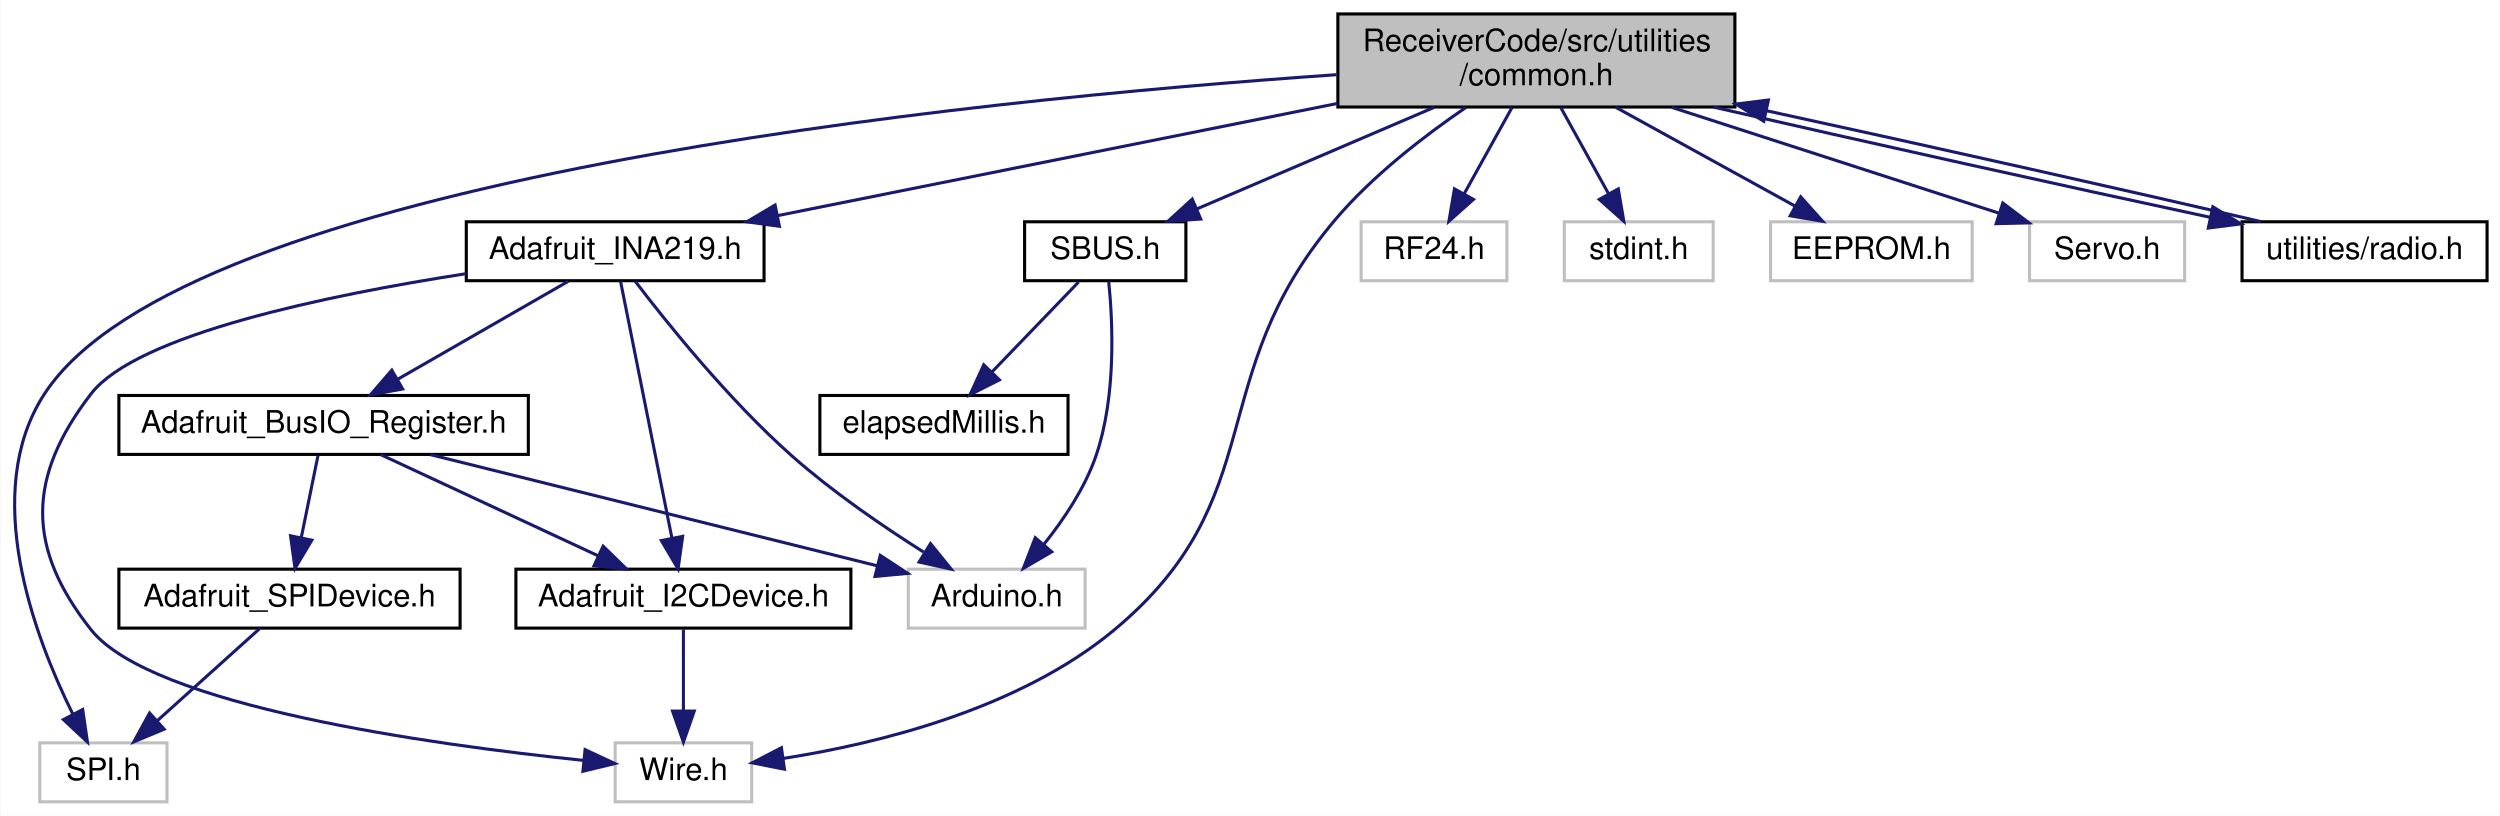
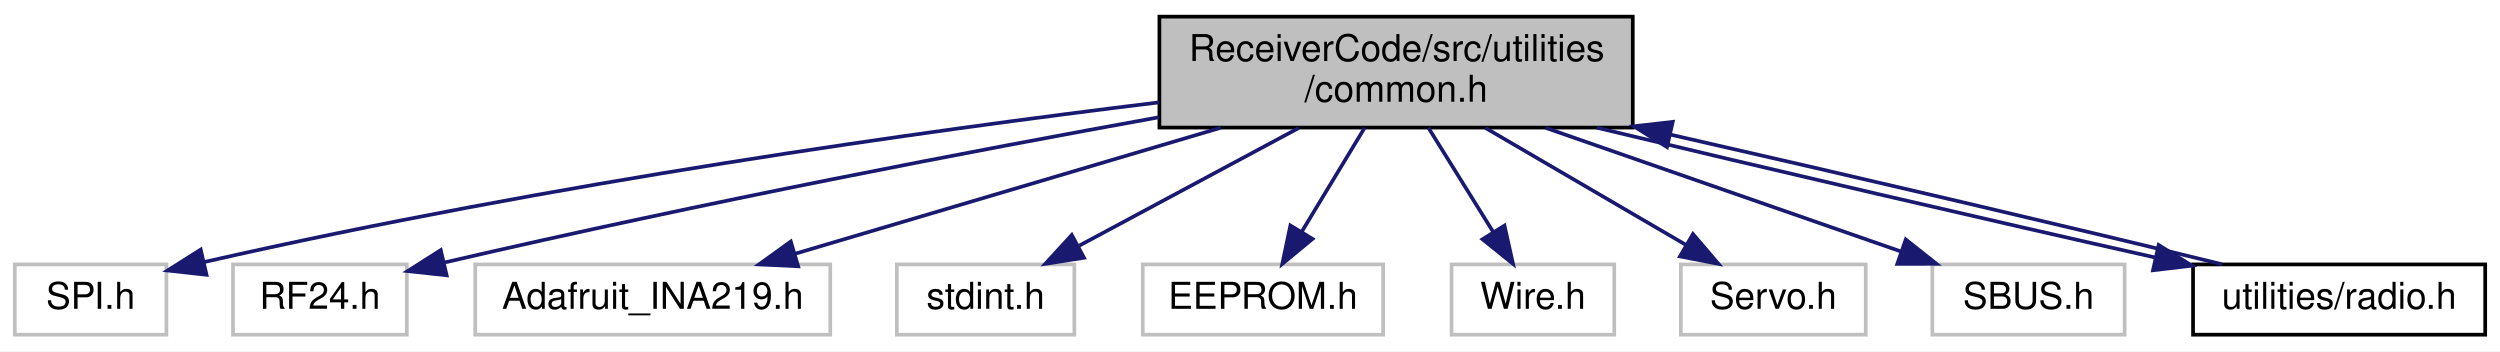
- <svg xmlns="http://www.w3.org/2000/svg" xmlns:xlink="http://www.w3.org/1999/xlink" width="806pt" height="263pt" viewBox="0.00 0.00 805.66 263.00">
-   <g id="graph0" class="graph" transform="scale(1 1) rotate(0) translate(4 259)">
-     <polygon fill="white" stroke="transparent" points="-4,4 -4,-259 801.66,-259 801.66,4 -4,4" />
+ <svg xmlns="http://www.w3.org/2000/svg" xmlns:xlink="http://www.w3.org/1999/xlink" width="676pt" height="95pt" viewBox="0.00 0.00 676.00 95.00">
+   <g id="graph0" class="graph" transform="scale(1 1) rotate(0) translate(4 91)">
+     <polygon fill="white" stroke="transparent" points="-4,4 -4,-91 672,-91 672,4 -4,4" />
    <g id="node1" class="node">
      <g id="a_node1">
        <a xlink:title=" ">
-           <polygon fill="#bfbfbf" stroke="black" points="427.16,-224.5 427.16,-254.5 555.16,-254.5 555.16,-224.5 427.16,-224.5" />
-           <text text-anchor="start" x="435.16" y="-242.5" font-family="Helvetica,sans-Serif" font-size="10.00">ReceiverCode/src/utilities</text>
-           <text text-anchor="middle" x="491.16" y="-231.5" font-family="Helvetica,sans-Serif" font-size="10.00">/common.h</text>
+           <polygon fill="#bfbfbf" stroke="black" points="309.5,-56.5 309.5,-86.5 437.5,-86.5 437.5,-56.5 309.5,-56.5" />
+           <text text-anchor="start" x="317.5" y="-74.5" font-family="Helvetica,sans-Serif" font-size="10.00">ReceiverCode/src/utilities</text>
+           <text text-anchor="middle" x="373.5" y="-63.5" font-family="Helvetica,sans-Serif" font-size="10.00">/common.h</text>
        </a>
      </g>
    </g>
    <g id="node2" class="node">
      <g id="a_node2">
        <a xlink:title=" ">
-           <polygon fill="white" stroke="#bfbfbf" points="8.66,-0.5 8.66,-19.5 49.66,-19.5 49.66,-0.5 8.66,-0.5" />
-           <text text-anchor="middle" x="29.16" y="-7.5" font-family="Helvetica,sans-Serif" font-size="10.00">SPI.h</text>
+           <polygon fill="white" stroke="#bfbfbf" points="0,-0.5 0,-19.5 41,-19.5 41,-0.5 0,-0.5" />
+           <text text-anchor="middle" x="20.5" y="-7.5" font-family="Helvetica,sans-Serif" font-size="10.00">SPI.h</text>
        </a>
      </g>
    </g>
    <g id="edge1" class="edge">
-       <path fill="none" stroke="midnightblue" d="M426.76,-234.92C306.38,-226.63 55.29,-201.23 10.16,-132 -10.56,-100.22 6.83,-53.96 19.27,-28.85" />
-       <polygon fill="midnightblue" stroke="midnightblue" points="22.49,-30.25 24.02,-19.76 16.28,-27 22.49,-30.25" />
+       <path fill="none" stroke="midnightblue" d="M309.34,-63.31C245.84,-55.56 145.78,-41.66 51.32,-20.17" />
+       <polygon fill="midnightblue" stroke="midnightblue" points="51.84,-16.7 41.31,-17.86 50.27,-23.52 51.84,-16.7" />
    </g>
    <g id="node3" class="node">
      <g id="a_node3">
        <a xlink:title=" ">
-           <polygon fill="white" stroke="#bfbfbf" points="434.66,-168.5 434.66,-187.5 481.66,-187.5 481.66,-168.5 434.66,-168.5" />
-           <text text-anchor="middle" x="458.16" y="-175.5" font-family="Helvetica,sans-Serif" font-size="10.00">RF24.h</text>
+           <polygon fill="white" stroke="#bfbfbf" points="59,-0.5 59,-19.5 106,-19.5 106,-0.5 59,-0.5" />
+           <text text-anchor="middle" x="82.5" y="-7.5" font-family="Helvetica,sans-Serif" font-size="10.00">RF24.h</text>
        </a>
      </g>
    </g>
    <g id="edge2" class="edge">
-       <path fill="none" stroke="midnightblue" d="M483.34,-224.4C478.69,-216.02 472.76,-205.33 467.82,-196.42" />
-       <polygon fill="midnightblue" stroke="midnightblue" points="470.87,-194.71 462.96,-187.66 464.75,-198.1 470.87,-194.71" />
+       <path fill="none" stroke="midnightblue" d="M309.34,-59.29C259.32,-50.24 187.93,-36.65 116.34,-20.06" />
+       <polygon fill="midnightblue" stroke="midnightblue" points="116.77,-16.56 106.24,-17.7 115.18,-23.38 116.77,-16.56" />
    </g>
    <g id="node4" class="node">
      <g id="a_node4">
-         <a xlink:href="_adafruit___i_n_a219_8h.html" target="_top" xlink:title=" ">
-           <polygon fill="white" stroke="black" points="146.16,-168.5 146.16,-187.5 242.16,-187.5 242.16,-168.5 146.16,-168.5" />
-           <text text-anchor="middle" x="194.16" y="-175.5" font-family="Helvetica,sans-Serif" font-size="10.00">Adafruit_INA219.h</text>
+         <a xlink:title=" ">
+           <polygon fill="white" stroke="#bfbfbf" points="124.5,-0.5 124.5,-19.5 220.5,-19.5 220.5,-0.5 124.5,-0.5" />
+           <text text-anchor="middle" x="172.5" y="-7.5" font-family="Helvetica,sans-Serif" font-size="10.00">Adafruit_INA219.h</text>
        </a>
      </g>
    </g>
    <g id="edge3" class="edge">
-       <path fill="none" stroke="midnightblue" d="M427.08,-225.66C373.15,-214.86 296.99,-199.6 246.63,-189.51" />
-       <polygon fill="midnightblue" stroke="midnightblue" points="247.1,-186.04 236.6,-187.5 245.72,-192.9 247.1,-186.04" />
+       <path fill="none" stroke="midnightblue" d="M326.12,-56.47C290.99,-46.08 243.71,-32.08 210.92,-22.37" />
+       <polygon fill="midnightblue" stroke="midnightblue" points="211.82,-18.99 201.24,-19.51 209.83,-25.7 211.82,-18.99" />
+     </g>
+     <g id="node5" class="node">
+       <g id="a_node5">
+         <a xlink:title=" ">
+           <polygon fill="white" stroke="#bfbfbf" points="238.5,-0.5 238.5,-19.5 286.5,-19.5 286.5,-0.5 238.5,-0.5" />
+           <text text-anchor="middle" x="262.5" y="-7.5" font-family="Helvetica,sans-Serif" font-size="10.00">stdint.h</text>
+         </a>
+       </g>
+     </g>
+     <g id="edge4" class="edge">
+       <path fill="none" stroke="midnightblue" d="M347.19,-56.4C329.24,-46.77 305.58,-34.09 287.83,-24.58" />
+       <polygon fill="midnightblue" stroke="midnightblue" points="289.12,-21.3 278.65,-19.66 285.81,-27.47 289.12,-21.3" />
+     </g>
+     <g id="node6" class="node">
+       <g id="a_node6">
+         <a xlink:title=" ">
+           <polygon fill="white" stroke="#bfbfbf" points="305,-0.5 305,-19.5 370,-19.5 370,-0.5 305,-0.5" />
+           <text text-anchor="middle" x="337.5" y="-7.5" font-family="Helvetica,sans-Serif" font-size="10.00">EEPROM.h</text>
+         </a>
+       </g>
+     </g>
+     <g id="edge5" class="edge">
+       <path fill="none" stroke="midnightblue" d="M364.97,-56.4C359.9,-48.02 353.43,-37.33 348.04,-28.42" />
+       <polygon fill="midnightblue" stroke="midnightblue" points="350.91,-26.4 342.74,-19.66 344.92,-30.03 350.91,-26.4" />
+     </g>
+     <g id="node7" class="node">
+       <g id="a_node7">
+         <a xlink:title=" ">
+           <polygon fill="white" stroke="#bfbfbf" points="388.5,-0.5 388.5,-19.5 432.5,-19.5 432.5,-0.5 388.5,-0.5" />
+           <text text-anchor="middle" x="410.5" y="-7.5" font-family="Helvetica,sans-Serif" font-size="10.00">Wire.h</text>
+         </a>
+       </g>
+     </g>
+     <g id="edge6" class="edge">
+       <path fill="none" stroke="midnightblue" d="M382.27,-56.4C387.48,-48.02 394.13,-37.33 399.67,-28.42" />
+       <polygon fill="midnightblue" stroke="midnightblue" points="402.81,-30 405.12,-19.66 396.86,-26.3 402.81,-30" />
    </g>
    <g id="node8" class="node">
      <g id="a_node8">
        <a xlink:title=" ">
-           <polygon fill="white" stroke="#bfbfbf" points="194.16,-0.5 194.16,-19.5 238.16,-19.5 238.16,-0.5 194.16,-0.5" />
-           <text text-anchor="middle" x="216.16" y="-7.5" font-family="Helvetica,sans-Serif" font-size="10.00">Wire.h</text>
+           <polygon fill="white" stroke="#bfbfbf" points="450.5,-0.5 450.5,-19.5 500.5,-19.5 500.5,-0.5 450.5,-0.5" />
+           <text text-anchor="middle" x="475.5" y="-7.5" font-family="Helvetica,sans-Serif" font-size="10.00">Servo.h</text>
        </a>
      </g>
    </g>
-     <g id="edge15" class="edge">
-       <path fill="none" stroke="midnightblue" d="M468.44,-224.36C454.98,-215.18 438.24,-202.3 426.16,-188 383.15,-137.13 406.31,-98.67 355.16,-56 324.49,-30.42 278.97,-19.28 248.47,-14.5" />
-       <polygon fill="midnightblue" stroke="midnightblue" points="248.74,-11 238.35,-13.06 247.76,-17.93 248.74,-11" />
-     </g>
-     <g id="node10" class="node">
-       <g id="a_node10">
-         <a xlink:title=" ">
-           <polygon fill="white" stroke="#bfbfbf" points="500.16,-168.5 500.16,-187.5 548.16,-187.5 548.16,-168.5 500.16,-168.5" />
-           <text text-anchor="middle" x="524.16" y="-175.5" font-family="Helvetica,sans-Serif" font-size="10.00">stdint.h</text>
-         </a>
-       </g>
-     </g>
-     <g id="edge13" class="edge">
-       <path fill="none" stroke="midnightblue" d="M498.98,-224.4C503.62,-216.02 509.55,-205.33 514.49,-196.42" />
-       <polygon fill="midnightblue" stroke="midnightblue" points="517.56,-198.1 519.35,-187.66 511.44,-194.71 517.56,-198.1" />
-     </g>
-     <g id="node11" class="node">
-       <g id="a_node11">
-         <a xlink:title=" ">
-           <polygon fill="white" stroke="#bfbfbf" points="566.66,-168.5 566.66,-187.5 631.66,-187.5 631.66,-168.5 566.66,-168.5" />
-           <text text-anchor="middle" x="599.16" y="-175.5" font-family="Helvetica,sans-Serif" font-size="10.00">EEPROM.h</text>
-         </a>
-       </g>
-     </g>
-     <g id="edge14" class="edge">
-       <path fill="none" stroke="midnightblue" d="M516.75,-224.4C534.22,-214.77 557.24,-202.09 574.51,-192.58" />
-       <polygon fill="midnightblue" stroke="midnightblue" points="576.37,-195.55 583.44,-187.66 572.99,-189.42 576.37,-195.55" />
-     </g>
-     <g id="node12" class="node">
-       <g id="a_node12">
-         <a xlink:title=" ">
-           <polygon fill="white" stroke="#bfbfbf" points="650.16,-168.5 650.16,-187.5 700.16,-187.5 700.16,-168.5 650.16,-168.5" />
-           <text text-anchor="middle" x="675.16" y="-175.5" font-family="Helvetica,sans-Serif" font-size="10.00">Servo.h</text>
-         </a>
-       </g>
-     </g>
-     <g id="edge16" class="edge">
-       <path fill="none" stroke="midnightblue" d="M534.76,-224.4C567.03,-213.96 610.41,-199.94 640.37,-190.25" />
-       <polygon fill="midnightblue" stroke="midnightblue" points="641.54,-193.55 649.98,-187.14 639.39,-186.89 641.54,-193.55" />
-     </g>
-     <g id="node13" class="node">
-       <g id="a_node13">
-         <a xlink:href="_s_b_u_s_8h.html" target="_top" xlink:title=" ">
-           <polygon fill="white" stroke="black" points="326.16,-168.5 326.16,-187.5 378.16,-187.5 378.16,-168.5 326.16,-168.5" />
-           <text text-anchor="middle" x="352.16" y="-175.5" font-family="Helvetica,sans-Serif" font-size="10.00">SBUS.h</text>
-         </a>
-       </g>
-     </g>
-     <g id="edge17" class="edge">
-       <path fill="none" stroke="midnightblue" d="M458.22,-224.4C435,-214.46 404.17,-201.26 381.74,-191.66" />
-       <polygon fill="midnightblue" stroke="midnightblue" points="382.95,-188.38 372.38,-187.66 380.2,-194.81 382.95,-188.38" />
-     </g>
-     <g id="node15" class="node">
-       <g id="a_node15">
-         <a xlink:href="radio_8h.html" target="_top" xlink:title=" ">
-           <polygon fill="white" stroke="black" points="718.66,-168.5 718.66,-187.5 797.66,-187.5 797.66,-168.5 718.66,-168.5" />
-           <text text-anchor="middle" x="758.16" y="-175.5" font-family="Helvetica,sans-Serif" font-size="10.00">utilities/radio.h</text>
-         </a>
-       </g>
-     </g>
-     <g id="edge20" class="edge">
-       <path fill="none" stroke="midnightblue" d="M548.26,-224.47C595.87,-213.55 662.92,-198.66 708.38,-188.94" />
-       <polygon fill="midnightblue" stroke="midnightblue" points="709.25,-192.33 718.3,-186.82 707.79,-185.48 709.25,-192.33" />
-     </g>
-     <g id="node5" class="node">
-       <g id="a_node5">
-         <a xlink:title=" ">
-           <polygon fill="white" stroke="#bfbfbf" points="288.66,-56.5 288.66,-75.5 345.66,-75.5 345.66,-56.5 288.66,-56.5" />
-           <text text-anchor="middle" x="317.16" y="-63.5" font-family="Helvetica,sans-Serif" font-size="10.00">Arduino.h</text>
-         </a>
-       </g>
-     </g>
-     <g id="edge4" class="edge">
-       <path fill="none" stroke="midnightblue" d="M200.56,-168.39C210.52,-155.32 230.7,-130.11 251.16,-112 264.27,-100.39 280.52,-89.28 293.61,-81" />
-       <polygon fill="midnightblue" stroke="midnightblue" points="295.83,-83.74 302.49,-75.51 292.15,-77.79 295.83,-83.74" />
-     </g>
-     <g id="node6" class="node">
-       <g id="a_node6">
-         <a xlink:href="_adafruit___bus_i_o___register_8h.html" target="_top" xlink:title=" ">
-           <polygon fill="white" stroke="black" points="34.16,-112.5 34.16,-131.5 166.16,-131.5 166.16,-112.5 34.16,-112.5" />
-           <text text-anchor="middle" x="100.16" y="-119.5" font-family="Helvetica,sans-Serif" font-size="10.00">Adafruit_BusIO_Register.h</text>
-         </a>
-       </g>
-     </g>
-     <g id="edge5" class="edge">
-       <path fill="none" stroke="midnightblue" d="M179.05,-168.32C164.25,-159.82 141.46,-146.73 124.17,-136.8" />
-       <polygon fill="midnightblue" stroke="midnightblue" points="125.64,-133.6 115.22,-131.65 122.15,-139.67 125.64,-133.6" />
-     </g>
-     <g id="node7" class="node">
-       <g id="a_node7">
-         <a xlink:href="_adafruit___i2_c_device_8h.html" target="_top" xlink:title=" ">
-           <polygon fill="white" stroke="black" points="162.16,-56.5 162.16,-75.5 270.16,-75.5 270.16,-56.5 162.16,-56.5" />
-           <text text-anchor="middle" x="216.16" y="-63.5" font-family="Helvetica,sans-Serif" font-size="10.00">Adafruit_I2CDevice.h</text>
-         </a>
-       </g>
-     </g>
-     <g id="edge11" class="edge">
-       <path fill="none" stroke="midnightblue" d="M195.88,-168.37C199.43,-150.62 207.62,-109.67 212.44,-85.6" />
-       <polygon fill="midnightblue" stroke="midnightblue" points="215.91,-86.08 214.44,-75.59 209.04,-84.71 215.91,-86.08" />
-     </g>
-     <g id="edge12" class="edge">
-       <path fill="none" stroke="midnightblue" d="M146.09,-170.76C101.5,-163.86 39.87,-151.14 25.16,-132 4.57,-105.22 4.19,-82.48 25.16,-56 44.61,-31.43 134.77,-18.93 183.95,-13.85" />
-       <polygon fill="midnightblue" stroke="midnightblue" points="184.46,-17.31 194.06,-12.84 183.77,-10.35 184.46,-17.31" />
-     </g>
-     <g id="edge10" class="edge">
-       <path fill="none" stroke="midnightblue" d="M134.54,-112.44C173.76,-102.68 237.73,-86.76 278.61,-76.59" />
-       <polygon fill="midnightblue" stroke="midnightblue" points="279.62,-79.95 288.48,-74.14 277.93,-73.16 279.62,-79.95" />
-     </g>
-     <g id="edge6" class="edge">
-       <path fill="none" stroke="midnightblue" d="M118.54,-112.44C137.37,-103.68 166.89,-89.94 188.54,-79.86" />
-       <polygon fill="midnightblue" stroke="midnightblue" points="190.27,-82.91 197.86,-75.52 187.32,-76.56 190.27,-82.91" />
+     <g id="edge7" class="edge">
+       <path fill="none" stroke="midnightblue" d="M397.67,-56.4C414.02,-46.86 435.51,-34.32 451.77,-24.84" />
+       <polygon fill="midnightblue" stroke="midnightblue" points="453.78,-27.72 460.66,-19.66 450.26,-21.67 453.78,-27.72" />
    </g>
    <g id="node9" class="node">
      <g id="a_node9">
-         <a xlink:href="_adafruit___s_p_i_device_8h.html" target="_top" xlink:title=" ">
-           <polygon fill="white" stroke="black" points="34.16,-56.5 34.16,-75.5 144.16,-75.5 144.16,-56.5 34.16,-56.5" />
-           <text text-anchor="middle" x="89.16" y="-63.5" font-family="Helvetica,sans-Serif" font-size="10.00">Adafruit_SPIDevice.h</text>
+         <a xlink:title=" ">
+           <polygon fill="white" stroke="#bfbfbf" points="518.5,-0.5 518.5,-19.5 570.5,-19.5 570.5,-0.5 518.5,-0.5" />
+           <text text-anchor="middle" x="544.5" y="-7.5" font-family="Helvetica,sans-Serif" font-size="10.00">SBUS.h</text>
        </a>
      </g>
    </g>
    <g id="edge8" class="edge">
-       <path fill="none" stroke="midnightblue" d="M98.34,-112.08C96.88,-104.93 94.79,-94.64 92.96,-85.69" />
-       <polygon fill="midnightblue" stroke="midnightblue" points="96.36,-84.85 90.94,-75.75 89.51,-86.25 96.36,-84.85" />
+       <path fill="none" stroke="midnightblue" d="M414.02,-56.4C443.23,-46.24 482.22,-32.67 509.95,-23.02" />
+       <polygon fill="midnightblue" stroke="midnightblue" points="511.32,-26.25 519.62,-19.66 509.02,-19.64 511.32,-26.25" />
    </g>
-     <g id="edge7" class="edge">
-       <path fill="none" stroke="midnightblue" d="M216.16,-56.08C216.16,-49.01 216.16,-38.86 216.16,-29.99" />
-       <polygon fill="midnightblue" stroke="midnightblue" points="219.66,-29.75 216.16,-19.75 212.66,-29.75 219.66,-29.75" />
-     </g>
-     <g id="edge9" class="edge">
-       <path fill="none" stroke="midnightblue" d="M79.52,-56.32C70.65,-48.34 57.28,-36.31 46.55,-26.65" />
-       <polygon fill="midnightblue" stroke="midnightblue" points="48.75,-23.92 38.97,-19.83 44.06,-29.13 48.75,-23.92" />
-     </g>
-     <g id="edge18" class="edge">
-       <path fill="none" stroke="midnightblue" d="M353.27,-168.3C354.58,-155.55 355.79,-131.22 349.16,-112 345.58,-101.62 338.79,-91.52 332.39,-83.52" />
-       <polygon fill="midnightblue" stroke="midnightblue" points="334.91,-81.09 325.76,-75.76 329.59,-85.64 334.91,-81.09" />
-     </g>
-     <g id="node14" class="node">
-       <g id="a_node14">
-         <a xlink:href="elapsed_millis_8h.html" target="_top" xlink:title=" ">
-           <polygon fill="white" stroke="black" points="260.16,-112.5 260.16,-131.5 340.16,-131.5 340.16,-112.5 260.16,-112.5" />
-           <text text-anchor="middle" x="300.16" y="-119.5" font-family="Helvetica,sans-Serif" font-size="10.00">elapsedMillis.h</text>
+     <g id="node10" class="node">
+       <g id="a_node10">
+         <a xlink:href="radio_8h.html" target="_top" xlink:title=" ">
+           <polygon fill="white" stroke="black" points="589,-0.5 589,-19.5 668,-19.5 668,-0.5 589,-0.5" />
+           <text text-anchor="middle" x="628.5" y="-7.5" font-family="Helvetica,sans-Serif" font-size="10.00">utilities/radio.h</text>
        </a>
      </g>
    </g>
-     <g id="edge19" class="edge">
-       <path fill="none" stroke="midnightblue" d="M343.57,-168.08C336,-160.22 324.78,-148.57 315.64,-139.08" />
-       <polygon fill="midnightblue" stroke="midnightblue" points="318.04,-136.53 308.58,-131.75 313,-141.38 318.04,-136.53" />
+     <g id="edge9" class="edge">
+       <path fill="none" stroke="midnightblue" d="M427.78,-56.47C472.56,-45.7 535.47,-31.07 578.91,-21.34" />
+       <polygon fill="midnightblue" stroke="midnightblue" points="579.7,-24.75 588.7,-19.16 578.17,-17.92 579.7,-24.75" />
    </g>
-     <g id="edge21" class="edge">
-       <path fill="none" stroke="midnightblue" d="M724.79,-187.53C685.03,-196.84 617.62,-211.94 565.35,-223.3" />
-       <polygon fill="midnightblue" stroke="midnightblue" points="564.48,-219.9 555.45,-225.44 565.96,-226.75 564.48,-219.9" />
+     <g id="edge10" class="edge">
+       <path fill="none" stroke="midnightblue" d="M596.85,-19.53C559.76,-28.65 497.31,-43.31 447.81,-54.57" />
+       <polygon fill="midnightblue" stroke="midnightblue" points="446.76,-51.22 437.78,-56.85 448.31,-58.05 446.76,-51.22" />
    </g>
  </g>
</svg>
